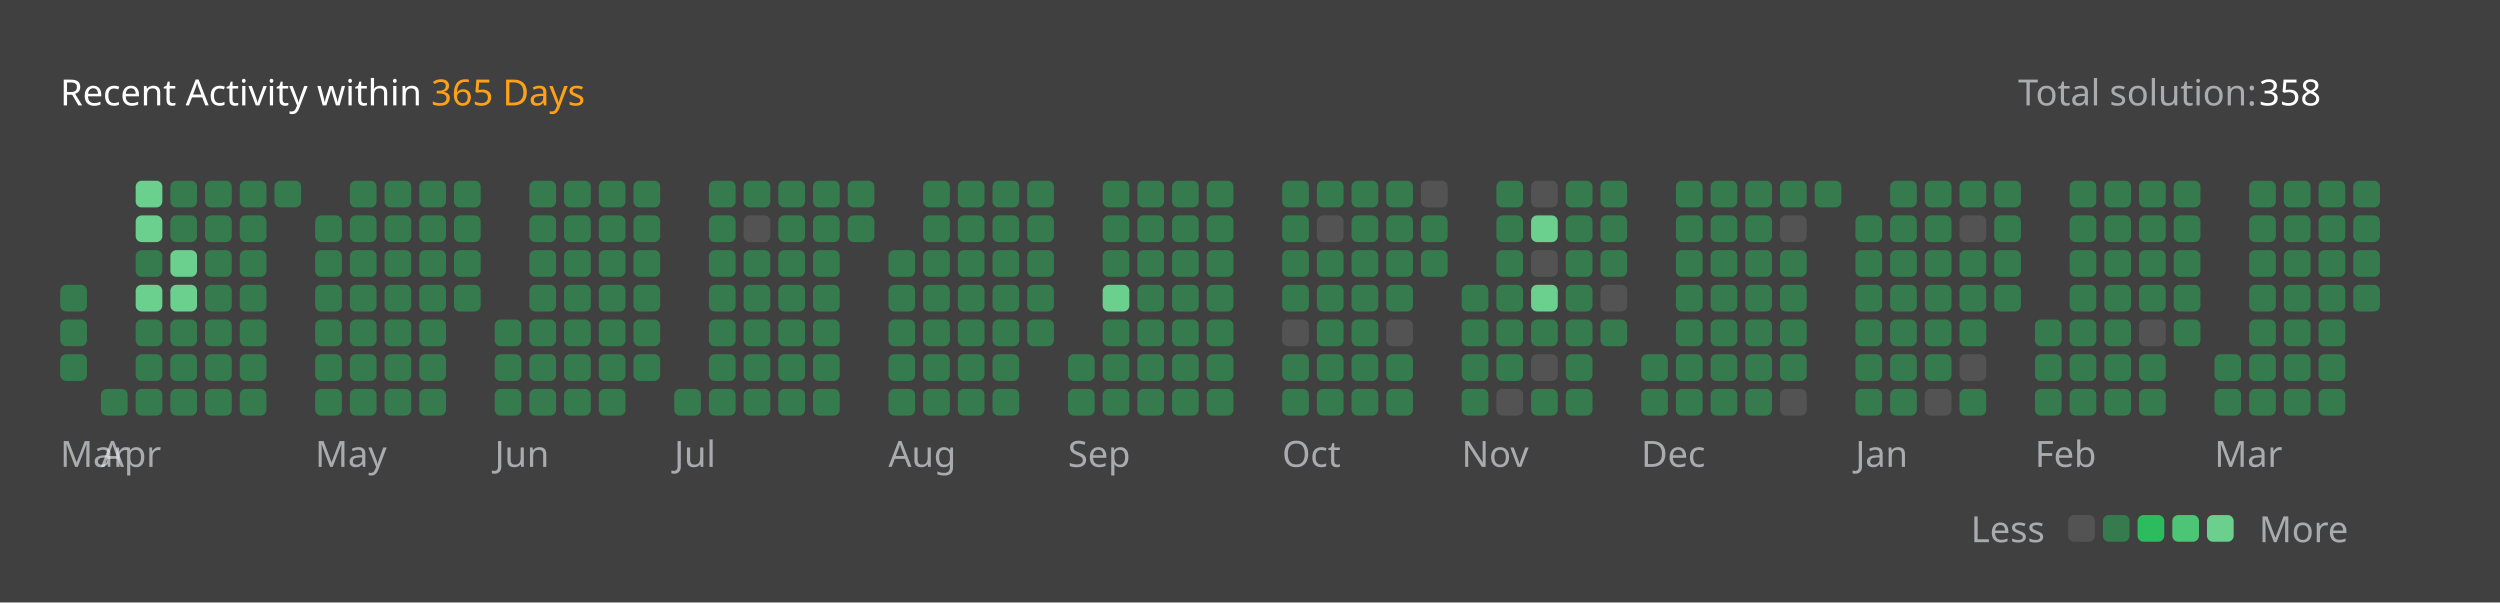
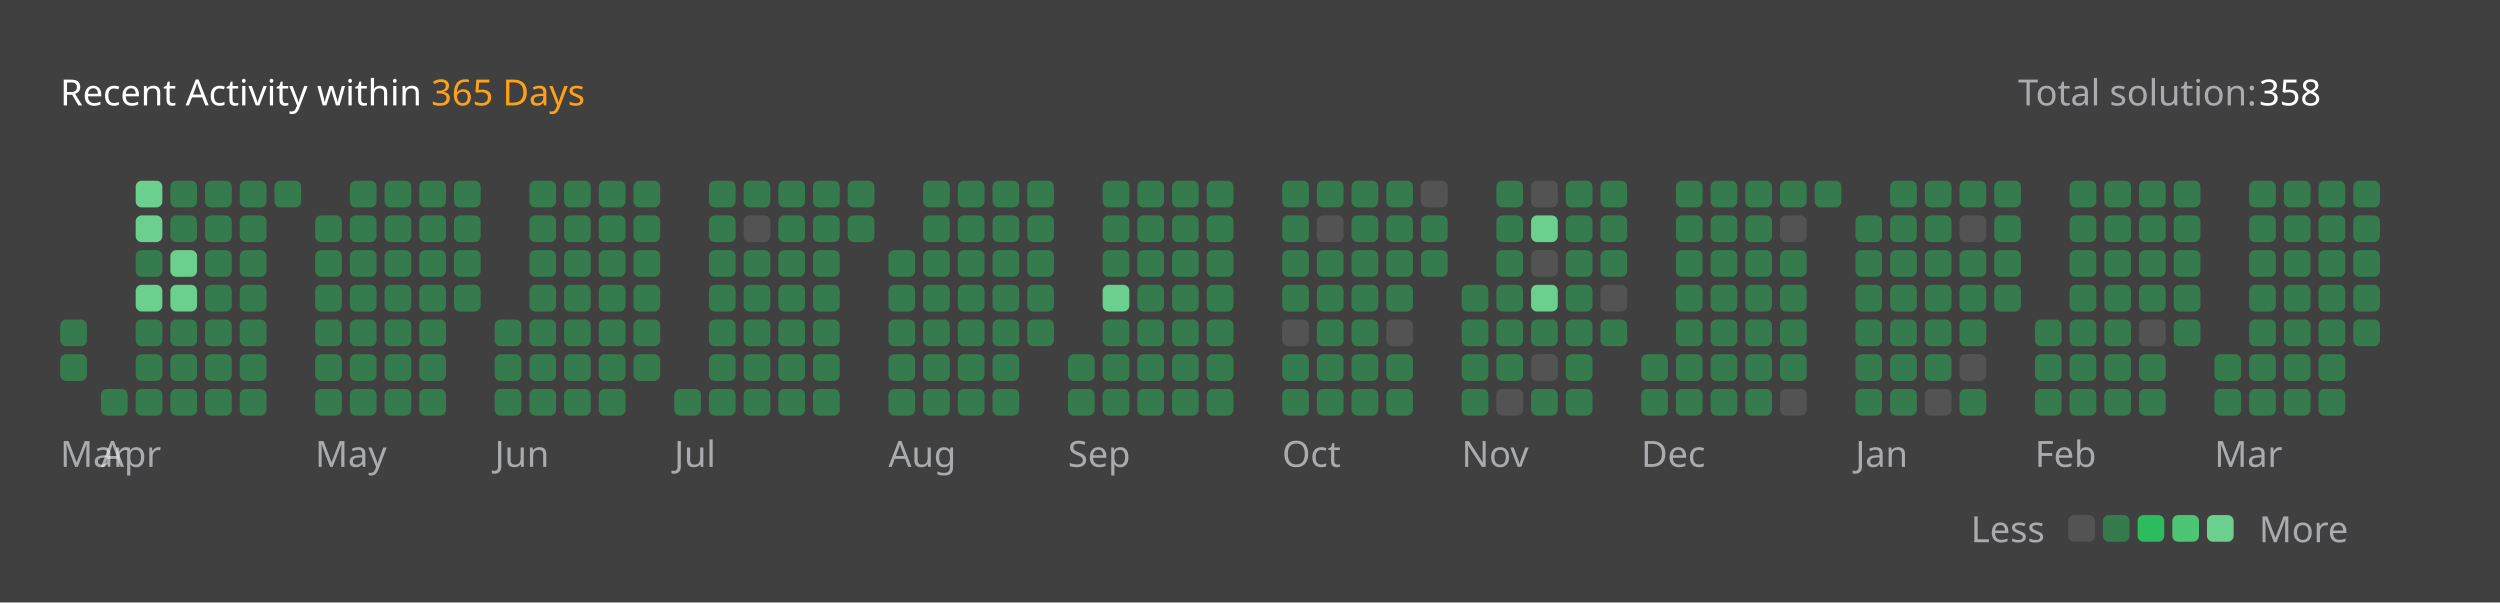
<svg xmlns="http://www.w3.org/2000/svg" version="1.1" height="200" width="830" viewBox="0 0 830 200">
  <style>*{font-family: "Segoe UI", Tahoma, Geneva, Verdana, sans-serif;}</style>
  <style>.title{font-weight: 500;font-size: 1rem;}</style>
  <style>.rotate-90{transform: rotate(-90deg);transform-origin: center;transform-box: fill-box;}</style>
  <style>.state{font-size: .75rem;}</style>
  <style>.light{color: #ffffff;fill: #ffffff;}</style>
  <style>.light-gray{color: #eff2f699;fill: #eff2f699;}</style>
  <style>.dark-gray{color: #ebebf54d;fill: #ebebf54d;}</style>
  <style>.gray{color: #747474;fill: #747474;}</style>
  <style>.orange{color: #ffa116;fill: #ffa116;}</style>
  <style>.background{color: #404040;fill: #404040;}</style>
  <style>.level-1-block{fill: #ffffff1a;}</style>
  <style>.level-2-block{fill: #2cb55d80;}</style>
  <style>.level-3-block{fill: #2cbb5dff;}</style>
  <style>.level-4-block{fill: #4cc575ff;}</style>
  <style>.level-5-block{fill: #6bcf8eff;}</style>
  <rect fill="#404040" x="0" y="0" width="830" height="200" rx="0.5rem" />
  <g text-anchor="start" text-decoration="1" class="title">
    <text x="20" y="35">
      <tspan class="light">Recent Activity within</tspan>
      <tspan class="orange">365 Days</tspan>
    </text>
  </g>
  <g class="state">
    <text x="670" y="35" class="light-gray"> Total solution: </text>
    <text x="750" y="35" class="light"> 358 </text>
    <text x="678.88" y="180" class="light-gray" text-anchor="end">Less</text>
    <rect x="686.64" y="171" width="8.86" height="8.86" rx="2" ry="2" class="level-1-block" />
    <rect x="698.16" y="171" width="8.86" height="8.86" rx="2" ry="2" class="level-2-block" />
    <rect x="709.68" y="171" width="8.86" height="8.86" rx="2" ry="2" class="level-3-block" />
    <rect x="721.2" y="171" width="8.86" height="8.86" rx="2" ry="2" class="level-4-block" />
    <rect x="732.72" y="171" width="8.86" height="8.86" rx="2" ry="2" class="level-5-block" />
    <text x="750" y="180" class="light-gray">More</text>
  </g>
  <g x="20" y="60">
    <g x="20" y="60">
      <g x="20.0" y="60">
-         <rect x="20.0" y="94.56" width="8.86" height="8.86" rx="2" ry="2" class="level-2-block" />
        <rect x="20.0" y="106.08" width="8.86" height="8.86" rx="2" ry="2" class="level-2-block" />
        <rect x="20.0" y="117.6" width="8.86" height="8.86" rx="2" ry="2" class="level-2-block" />
      </g>
      <text x="20.0" y="155" class="light-gray state">Mar</text>
    </g>
  </g>
  <g x="33.52" y="60">
    <g x="33.52" y="60">
      <g x="33.52" y="60">
        <rect x="33.52" y="129.12" width="8.86" height="8.86" rx="2" ry="2" class="level-2-block" />
      </g>
      <g x="45.04" y="60">
        <rect x="45.04" y="60.0" width="8.86" height="8.86" rx="2" ry="2" class="level-5-block" />
        <rect x="45.04" y="71.52" width="8.86" height="8.86" rx="2" ry="2" class="level-5-block" />
        <rect x="45.04" y="83.04" width="8.86" height="8.86" rx="2" ry="2" class="level-2-block" />
        <rect x="45.04" y="94.56" width="8.86" height="8.86" rx="2" ry="2" class="level-5-block" />
        <rect x="45.04" y="106.08" width="8.86" height="8.86" rx="2" ry="2" class="level-2-block" />
        <rect x="45.04" y="117.6" width="8.86" height="8.86" rx="2" ry="2" class="level-2-block" />
        <rect x="45.04" y="129.12" width="8.86" height="8.86" rx="2" ry="2" class="level-2-block" />
      </g>
      <g x="56.56" y="60">
        <rect x="56.56" y="60.0" width="8.86" height="8.86" rx="2" ry="2" class="level-2-block" />
        <rect x="56.56" y="71.52" width="8.86" height="8.86" rx="2" ry="2" class="level-2-block" />
        <rect x="56.56" y="83.04" width="8.86" height="8.86" rx="2" ry="2" class="level-5-block" />
        <rect x="56.56" y="94.56" width="8.86" height="8.86" rx="2" ry="2" class="level-5-block" />
        <rect x="56.56" y="106.08" width="8.86" height="8.86" rx="2" ry="2" class="level-2-block" />
        <rect x="56.56" y="117.6" width="8.86" height="8.86" rx="2" ry="2" class="level-2-block" />
        <rect x="56.56" y="129.12" width="8.86" height="8.86" rx="2" ry="2" class="level-2-block" />
      </g>
      <g x="68.08" y="60">
        <rect x="68.08" y="60.0" width="8.86" height="8.86" rx="2" ry="2" class="level-2-block" />
        <rect x="68.08" y="71.52" width="8.86" height="8.86" rx="2" ry="2" class="level-2-block" />
        <rect x="68.08" y="83.04" width="8.86" height="8.86" rx="2" ry="2" class="level-2-block" />
        <rect x="68.08" y="94.56" width="8.86" height="8.86" rx="2" ry="2" class="level-2-block" />
        <rect x="68.08" y="106.08" width="8.86" height="8.86" rx="2" ry="2" class="level-2-block" />
        <rect x="68.08" y="117.6" width="8.86" height="8.86" rx="2" ry="2" class="level-2-block" />
        <rect x="68.08" y="129.12" width="8.86" height="8.86" rx="2" ry="2" class="level-2-block" />
      </g>
      <g x="79.6" y="60">
        <rect x="79.6" y="60.0" width="8.86" height="8.86" rx="2" ry="2" class="level-2-block" />
        <rect x="79.6" y="71.52" width="8.86" height="8.86" rx="2" ry="2" class="level-2-block" />
        <rect x="79.6" y="83.04" width="8.86" height="8.86" rx="2" ry="2" class="level-2-block" />
        <rect x="79.6" y="94.56" width="8.86" height="8.86" rx="2" ry="2" class="level-2-block" />
        <rect x="79.6" y="106.08" width="8.86" height="8.86" rx="2" ry="2" class="level-2-block" />
        <rect x="79.6" y="117.6" width="8.86" height="8.86" rx="2" ry="2" class="level-2-block" />
        <rect x="79.6" y="129.12" width="8.86" height="8.86" rx="2" ry="2" class="level-2-block" />
      </g>
      <g x="91.12" y="60">
        <rect x="91.12" y="60.0" width="8.86" height="8.86" rx="2" ry="2" class="level-2-block" />
      </g>
      <text x="33.52" y="155" class="light-gray state">Apr</text>
    </g>
  </g>
  <g x="104.64" y="60">
    <g x="104.64" y="60">
      <g x="104.64" y="60">
        <rect x="104.64" y="71.52" width="8.86" height="8.86" rx="2" ry="2" class="level-2-block" />
        <rect x="104.64" y="83.04" width="8.86" height="8.86" rx="2" ry="2" class="level-2-block" />
        <rect x="104.64" y="94.56" width="8.86" height="8.86" rx="2" ry="2" class="level-2-block" />
        <rect x="104.64" y="106.08" width="8.86" height="8.86" rx="2" ry="2" class="level-2-block" />
        <rect x="104.64" y="117.6" width="8.86" height="8.86" rx="2" ry="2" class="level-2-block" />
        <rect x="104.64" y="129.12" width="8.86" height="8.86" rx="2" ry="2" class="level-2-block" />
      </g>
      <g x="116.16" y="60">
        <rect x="116.16" y="60.0" width="8.86" height="8.86" rx="2" ry="2" class="level-2-block" />
        <rect x="116.16" y="71.52" width="8.86" height="8.86" rx="2" ry="2" class="level-2-block" />
        <rect x="116.16" y="83.04" width="8.86" height="8.86" rx="2" ry="2" class="level-2-block" />
        <rect x="116.16" y="94.56" width="8.86" height="8.86" rx="2" ry="2" class="level-2-block" />
        <rect x="116.16" y="106.08" width="8.86" height="8.86" rx="2" ry="2" class="level-2-block" />
        <rect x="116.16" y="117.6" width="8.86" height="8.86" rx="2" ry="2" class="level-2-block" />
        <rect x="116.16" y="129.12" width="8.86" height="8.86" rx="2" ry="2" class="level-2-block" />
      </g>
      <g x="127.68" y="60">
        <rect x="127.68" y="60.0" width="8.86" height="8.86" rx="2" ry="2" class="level-2-block" />
        <rect x="127.68" y="71.52" width="8.86" height="8.86" rx="2" ry="2" class="level-2-block" />
        <rect x="127.68" y="83.04" width="8.86" height="8.86" rx="2" ry="2" class="level-2-block" />
        <rect x="127.68" y="94.56" width="8.86" height="8.86" rx="2" ry="2" class="level-2-block" />
        <rect x="127.68" y="106.08" width="8.86" height="8.86" rx="2" ry="2" class="level-2-block" />
        <rect x="127.68" y="117.6" width="8.86" height="8.86" rx="2" ry="2" class="level-2-block" />
        <rect x="127.68" y="129.12" width="8.86" height="8.86" rx="2" ry="2" class="level-2-block" />
      </g>
      <g x="139.2" y="60">
        <rect x="139.2" y="60.0" width="8.86" height="8.86" rx="2" ry="2" class="level-2-block" />
        <rect x="139.2" y="71.52" width="8.86" height="8.86" rx="2" ry="2" class="level-2-block" />
        <rect x="139.2" y="83.04" width="8.86" height="8.86" rx="2" ry="2" class="level-2-block" />
        <rect x="139.2" y="94.56" width="8.86" height="8.86" rx="2" ry="2" class="level-2-block" />
        <rect x="139.2" y="106.08" width="8.86" height="8.86" rx="2" ry="2" class="level-2-block" />
        <rect x="139.2" y="117.6" width="8.86" height="8.86" rx="2" ry="2" class="level-2-block" />
        <rect x="139.2" y="129.12" width="8.86" height="8.86" rx="2" ry="2" class="level-2-block" />
      </g>
      <g x="150.72" y="60">
        <rect x="150.72" y="60.0" width="8.86" height="8.86" rx="2" ry="2" class="level-2-block" />
        <rect x="150.72" y="71.52" width="8.86" height="8.86" rx="2" ry="2" class="level-2-block" />
        <rect x="150.72" y="83.04" width="8.86" height="8.86" rx="2" ry="2" class="level-2-block" />
        <rect x="150.72" y="94.56" width="8.86" height="8.86" rx="2" ry="2" class="level-2-block" />
      </g>
      <text x="104.64" y="155" class="light-gray state">May</text>
    </g>
  </g>
  <g x="164.24" y="60">
    <g x="164.24" y="60">
      <g x="164.24" y="60">
        <rect x="164.24" y="106.08" width="8.86" height="8.86" rx="2" ry="2" class="level-2-block" />
        <rect x="164.24" y="117.6" width="8.86" height="8.86" rx="2" ry="2" class="level-2-block" />
        <rect x="164.24" y="129.12" width="8.86" height="8.86" rx="2" ry="2" class="level-2-block" />
      </g>
      <g x="175.76" y="60">
        <rect x="175.76" y="60.0" width="8.86" height="8.86" rx="2" ry="2" class="level-2-block" />
        <rect x="175.76" y="71.52" width="8.86" height="8.86" rx="2" ry="2" class="level-2-block" />
        <rect x="175.76" y="83.04" width="8.86" height="8.86" rx="2" ry="2" class="level-2-block" />
        <rect x="175.76" y="94.56" width="8.86" height="8.86" rx="2" ry="2" class="level-2-block" />
        <rect x="175.76" y="106.08" width="8.86" height="8.86" rx="2" ry="2" class="level-2-block" />
        <rect x="175.76" y="117.6" width="8.86" height="8.86" rx="2" ry="2" class="level-2-block" />
        <rect x="175.76" y="129.12" width="8.86" height="8.86" rx="2" ry="2" class="level-2-block" />
      </g>
      <g x="187.28" y="60">
        <rect x="187.28" y="60.0" width="8.86" height="8.86" rx="2" ry="2" class="level-2-block" />
        <rect x="187.28" y="71.52" width="8.86" height="8.86" rx="2" ry="2" class="level-2-block" />
        <rect x="187.28" y="83.04" width="8.86" height="8.86" rx="2" ry="2" class="level-2-block" />
        <rect x="187.28" y="94.56" width="8.86" height="8.86" rx="2" ry="2" class="level-2-block" />
        <rect x="187.28" y="106.08" width="8.86" height="8.86" rx="2" ry="2" class="level-2-block" />
        <rect x="187.28" y="117.6" width="8.86" height="8.86" rx="2" ry="2" class="level-2-block" />
        <rect x="187.28" y="129.12" width="8.86" height="8.86" rx="2" ry="2" class="level-2-block" />
      </g>
      <g x="198.8" y="60">
        <rect x="198.8" y="60.0" width="8.86" height="8.86" rx="2" ry="2" class="level-2-block" />
        <rect x="198.8" y="71.52" width="8.86" height="8.86" rx="2" ry="2" class="level-2-block" />
        <rect x="198.8" y="83.04" width="8.86" height="8.86" rx="2" ry="2" class="level-2-block" />
        <rect x="198.8" y="94.56" width="8.86" height="8.86" rx="2" ry="2" class="level-2-block" />
        <rect x="198.8" y="106.08" width="8.86" height="8.86" rx="2" ry="2" class="level-2-block" />
        <rect x="198.8" y="117.6" width="8.86" height="8.86" rx="2" ry="2" class="level-2-block" />
        <rect x="198.8" y="129.12" width="8.86" height="8.86" rx="2" ry="2" class="level-2-block" />
      </g>
      <g x="210.32" y="60">
        <rect x="210.32" y="60.0" width="8.86" height="8.86" rx="2" ry="2" class="level-2-block" />
        <rect x="210.32" y="71.52" width="8.86" height="8.86" rx="2" ry="2" class="level-2-block" />
        <rect x="210.32" y="83.04" width="8.86" height="8.86" rx="2" ry="2" class="level-2-block" />
        <rect x="210.32" y="94.56" width="8.86" height="8.86" rx="2" ry="2" class="level-2-block" />
        <rect x="210.32" y="106.08" width="8.86" height="8.86" rx="2" ry="2" class="level-2-block" />
        <rect x="210.32" y="117.6" width="8.86" height="8.86" rx="2" ry="2" class="level-2-block" />
      </g>
      <text x="164.24" y="155" class="light-gray state">Jun</text>
    </g>
  </g>
  <g x="223.84" y="60">
    <g x="223.84" y="60">
      <g x="223.84" y="60">
        <rect x="223.84" y="129.12" width="8.86" height="8.86" rx="2" ry="2" class="level-2-block" />
      </g>
      <g x="235.36" y="60">
        <rect x="235.36" y="60.0" width="8.86" height="8.86" rx="2" ry="2" class="level-2-block" />
        <rect x="235.36" y="71.52" width="8.86" height="8.86" rx="2" ry="2" class="level-2-block" />
        <rect x="235.36" y="83.04" width="8.86" height="8.86" rx="2" ry="2" class="level-2-block" />
        <rect x="235.36" y="94.56" width="8.86" height="8.86" rx="2" ry="2" class="level-2-block" />
        <rect x="235.36" y="106.08" width="8.86" height="8.86" rx="2" ry="2" class="level-2-block" />
        <rect x="235.36" y="117.6" width="8.86" height="8.86" rx="2" ry="2" class="level-2-block" />
        <rect x="235.36" y="129.12" width="8.86" height="8.86" rx="2" ry="2" class="level-2-block" />
      </g>
      <g x="246.88" y="60">
        <rect x="246.88" y="60.0" width="8.86" height="8.86" rx="2" ry="2" class="level-2-block" />
        <rect x="246.88" y="71.52" width="8.86" height="8.86" rx="2" ry="2" class="level-1-block" />
        <rect x="246.88" y="83.04" width="8.86" height="8.86" rx="2" ry="2" class="level-2-block" />
        <rect x="246.88" y="94.56" width="8.86" height="8.86" rx="2" ry="2" class="level-2-block" />
        <rect x="246.88" y="106.08" width="8.86" height="8.86" rx="2" ry="2" class="level-2-block" />
        <rect x="246.88" y="117.6" width="8.86" height="8.86" rx="2" ry="2" class="level-2-block" />
        <rect x="246.88" y="129.12" width="8.86" height="8.86" rx="2" ry="2" class="level-2-block" />
      </g>
      <g x="258.4" y="60">
        <rect x="258.4" y="60.0" width="8.86" height="8.86" rx="2" ry="2" class="level-2-block" />
        <rect x="258.4" y="71.52" width="8.86" height="8.86" rx="2" ry="2" class="level-2-block" />
        <rect x="258.4" y="83.04" width="8.86" height="8.86" rx="2" ry="2" class="level-2-block" />
        <rect x="258.4" y="94.56" width="8.86" height="8.86" rx="2" ry="2" class="level-2-block" />
        <rect x="258.4" y="106.08" width="8.86" height="8.86" rx="2" ry="2" class="level-2-block" />
        <rect x="258.4" y="117.6" width="8.86" height="8.86" rx="2" ry="2" class="level-2-block" />
        <rect x="258.4" y="129.12" width="8.86" height="8.86" rx="2" ry="2" class="level-2-block" />
      </g>
      <g x="269.92" y="60">
        <rect x="269.92" y="60.0" width="8.86" height="8.86" rx="2" ry="2" class="level-2-block" />
        <rect x="269.92" y="71.52" width="8.86" height="8.86" rx="2" ry="2" class="level-2-block" />
        <rect x="269.92" y="83.04" width="8.86" height="8.86" rx="2" ry="2" class="level-2-block" />
        <rect x="269.92" y="94.56" width="8.86" height="8.86" rx="2" ry="2" class="level-2-block" />
        <rect x="269.92" y="106.08" width="8.86" height="8.86" rx="2" ry="2" class="level-2-block" />
        <rect x="269.92" y="117.6" width="8.86" height="8.86" rx="2" ry="2" class="level-2-block" />
        <rect x="269.92" y="129.12" width="8.86" height="8.86" rx="2" ry="2" class="level-2-block" />
      </g>
      <g x="281.44" y="60">
        <rect x="281.44" y="60.0" width="8.86" height="8.86" rx="2" ry="2" class="level-2-block" />
        <rect x="281.44" y="71.52" width="8.86" height="8.86" rx="2" ry="2" class="level-2-block" />
      </g>
      <text x="223.84" y="155" class="light-gray state">Jul</text>
    </g>
  </g>
  <g x="294.96" y="60">
    <g x="294.96" y="60">
      <g x="294.96" y="60">
        <rect x="294.96" y="83.04" width="8.86" height="8.86" rx="2" ry="2" class="level-2-block" />
        <rect x="294.96" y="94.56" width="8.86" height="8.86" rx="2" ry="2" class="level-2-block" />
        <rect x="294.96" y="106.08" width="8.86" height="8.86" rx="2" ry="2" class="level-2-block" />
        <rect x="294.96" y="117.6" width="8.86" height="8.86" rx="2" ry="2" class="level-2-block" />
        <rect x="294.96" y="129.12" width="8.86" height="8.86" rx="2" ry="2" class="level-2-block" />
      </g>
      <g x="306.48" y="60">
        <rect x="306.48" y="60.0" width="8.86" height="8.86" rx="2" ry="2" class="level-2-block" />
        <rect x="306.48" y="71.52" width="8.86" height="8.86" rx="2" ry="2" class="level-2-block" />
        <rect x="306.48" y="83.04" width="8.86" height="8.86" rx="2" ry="2" class="level-2-block" />
        <rect x="306.48" y="94.56" width="8.86" height="8.86" rx="2" ry="2" class="level-2-block" />
        <rect x="306.48" y="106.08" width="8.86" height="8.86" rx="2" ry="2" class="level-2-block" />
        <rect x="306.48" y="117.6" width="8.86" height="8.86" rx="2" ry="2" class="level-2-block" />
        <rect x="306.48" y="129.12" width="8.86" height="8.86" rx="2" ry="2" class="level-2-block" />
      </g>
      <g x="318" y="60">
        <rect x="318" y="60.0" width="8.86" height="8.86" rx="2" ry="2" class="level-2-block" />
        <rect x="318" y="71.52" width="8.86" height="8.86" rx="2" ry="2" class="level-2-block" />
        <rect x="318" y="83.04" width="8.86" height="8.86" rx="2" ry="2" class="level-2-block" />
        <rect x="318" y="94.56" width="8.86" height="8.86" rx="2" ry="2" class="level-2-block" />
        <rect x="318" y="106.08" width="8.86" height="8.86" rx="2" ry="2" class="level-2-block" />
        <rect x="318" y="117.6" width="8.86" height="8.86" rx="2" ry="2" class="level-2-block" />
        <rect x="318" y="129.12" width="8.86" height="8.86" rx="2" ry="2" class="level-2-block" />
      </g>
      <g x="329.52" y="60">
        <rect x="329.52" y="60.0" width="8.86" height="8.86" rx="2" ry="2" class="level-2-block" />
        <rect x="329.52" y="71.52" width="8.86" height="8.86" rx="2" ry="2" class="level-2-block" />
        <rect x="329.52" y="83.04" width="8.86" height="8.86" rx="2" ry="2" class="level-2-block" />
        <rect x="329.52" y="94.56" width="8.86" height="8.86" rx="2" ry="2" class="level-2-block" />
        <rect x="329.52" y="106.08" width="8.86" height="8.86" rx="2" ry="2" class="level-2-block" />
        <rect x="329.52" y="117.6" width="8.86" height="8.86" rx="2" ry="2" class="level-2-block" />
        <rect x="329.52" y="129.12" width="8.86" height="8.86" rx="2" ry="2" class="level-2-block" />
      </g>
      <g x="341.04" y="60">
        <rect x="341.04" y="60.0" width="8.86" height="8.86" rx="2" ry="2" class="level-2-block" />
        <rect x="341.04" y="71.52" width="8.86" height="8.86" rx="2" ry="2" class="level-2-block" />
        <rect x="341.04" y="83.04" width="8.86" height="8.86" rx="2" ry="2" class="level-2-block" />
        <rect x="341.04" y="94.56" width="8.86" height="8.86" rx="2" ry="2" class="level-2-block" />
        <rect x="341.04" y="106.08" width="8.86" height="8.86" rx="2" ry="2" class="level-2-block" />
      </g>
      <text x="294.96" y="155" class="light-gray state">Aug</text>
    </g>
  </g>
  <g x="354.56" y="60">
    <g x="354.56" y="60">
      <g x="354.56" y="60">
        <rect x="354.56" y="117.6" width="8.86" height="8.86" rx="2" ry="2" class="level-2-block" />
        <rect x="354.56" y="129.12" width="8.86" height="8.86" rx="2" ry="2" class="level-2-block" />
      </g>
      <g x="366.08" y="60">
        <rect x="366.08" y="60.0" width="8.86" height="8.86" rx="2" ry="2" class="level-2-block" />
        <rect x="366.08" y="71.52" width="8.86" height="8.86" rx="2" ry="2" class="level-2-block" />
        <rect x="366.08" y="83.04" width="8.86" height="8.86" rx="2" ry="2" class="level-2-block" />
        <rect x="366.08" y="94.56" width="8.86" height="8.86" rx="2" ry="2" class="level-5-block" />
        <rect x="366.08" y="106.08" width="8.86" height="8.86" rx="2" ry="2" class="level-2-block" />
        <rect x="366.08" y="117.6" width="8.86" height="8.86" rx="2" ry="2" class="level-2-block" />
        <rect x="366.08" y="129.12" width="8.86" height="8.86" rx="2" ry="2" class="level-2-block" />
      </g>
      <g x="377.6" y="60">
        <rect x="377.6" y="60.0" width="8.86" height="8.86" rx="2" ry="2" class="level-2-block" />
        <rect x="377.6" y="71.52" width="8.86" height="8.86" rx="2" ry="2" class="level-2-block" />
        <rect x="377.6" y="83.04" width="8.86" height="8.86" rx="2" ry="2" class="level-2-block" />
        <rect x="377.6" y="94.56" width="8.86" height="8.86" rx="2" ry="2" class="level-2-block" />
        <rect x="377.6" y="106.08" width="8.86" height="8.86" rx="2" ry="2" class="level-2-block" />
        <rect x="377.6" y="117.6" width="8.86" height="8.86" rx="2" ry="2" class="level-2-block" />
        <rect x="377.6" y="129.12" width="8.86" height="8.86" rx="2" ry="2" class="level-2-block" />
      </g>
      <g x="389.12" y="60">
        <rect x="389.12" y="60.0" width="8.86" height="8.86" rx="2" ry="2" class="level-2-block" />
        <rect x="389.12" y="71.52" width="8.86" height="8.86" rx="2" ry="2" class="level-2-block" />
        <rect x="389.12" y="83.04" width="8.86" height="8.86" rx="2" ry="2" class="level-2-block" />
        <rect x="389.12" y="94.56" width="8.86" height="8.86" rx="2" ry="2" class="level-2-block" />
        <rect x="389.12" y="106.08" width="8.86" height="8.86" rx="2" ry="2" class="level-2-block" />
        <rect x="389.12" y="117.6" width="8.86" height="8.86" rx="2" ry="2" class="level-2-block" />
        <rect x="389.12" y="129.12" width="8.86" height="8.86" rx="2" ry="2" class="level-2-block" />
      </g>
      <g x="400.64" y="60">
        <rect x="400.64" y="60.0" width="8.86" height="8.86" rx="2" ry="2" class="level-2-block" />
        <rect x="400.64" y="71.52" width="8.86" height="8.86" rx="2" ry="2" class="level-2-block" />
        <rect x="400.64" y="83.04" width="8.86" height="8.86" rx="2" ry="2" class="level-2-block" />
        <rect x="400.64" y="94.56" width="8.86" height="8.86" rx="2" ry="2" class="level-2-block" />
        <rect x="400.64" y="106.08" width="8.86" height="8.86" rx="2" ry="2" class="level-2-block" />
        <rect x="400.64" y="117.6" width="8.86" height="8.86" rx="2" ry="2" class="level-2-block" />
        <rect x="400.64" y="129.12" width="8.86" height="8.86" rx="2" ry="2" class="level-2-block" />
      </g>
      <text x="354.56" y="155" class="light-gray state">Sep</text>
    </g>
  </g>
  <g x="425.68" y="60">
    <g x="425.68" y="60">
      <g x="425.68" y="60">
        <rect x="425.68" y="60.0" width="8.86" height="8.86" rx="2" ry="2" class="level-2-block" />
        <rect x="425.68" y="71.52" width="8.86" height="8.86" rx="2" ry="2" class="level-2-block" />
        <rect x="425.68" y="83.04" width="8.86" height="8.86" rx="2" ry="2" class="level-2-block" />
        <rect x="425.68" y="94.56" width="8.86" height="8.86" rx="2" ry="2" class="level-2-block" />
        <rect x="425.68" y="106.08" width="8.86" height="8.86" rx="2" ry="2" class="level-1-block" />
        <rect x="425.68" y="117.6" width="8.86" height="8.86" rx="2" ry="2" class="level-2-block" />
        <rect x="425.68" y="129.12" width="8.86" height="8.86" rx="2" ry="2" class="level-2-block" />
      </g>
      <g x="437.2" y="60">
        <rect x="437.2" y="60.0" width="8.86" height="8.86" rx="2" ry="2" class="level-2-block" />
        <rect x="437.2" y="71.52" width="8.86" height="8.86" rx="2" ry="2" class="level-1-block" />
        <rect x="437.2" y="83.04" width="8.86" height="8.86" rx="2" ry="2" class="level-2-block" />
        <rect x="437.2" y="94.56" width="8.86" height="8.86" rx="2" ry="2" class="level-2-block" />
        <rect x="437.2" y="106.08" width="8.86" height="8.86" rx="2" ry="2" class="level-2-block" />
        <rect x="437.2" y="117.6" width="8.86" height="8.86" rx="2" ry="2" class="level-2-block" />
        <rect x="437.2" y="129.12" width="8.86" height="8.86" rx="2" ry="2" class="level-2-block" />
      </g>
      <g x="448.72" y="60">
        <rect x="448.72" y="60.0" width="8.86" height="8.86" rx="2" ry="2" class="level-2-block" />
        <rect x="448.72" y="71.52" width="8.86" height="8.86" rx="2" ry="2" class="level-2-block" />
        <rect x="448.72" y="83.04" width="8.86" height="8.86" rx="2" ry="2" class="level-2-block" />
        <rect x="448.72" y="94.56" width="8.86" height="8.86" rx="2" ry="2" class="level-2-block" />
        <rect x="448.72" y="106.08" width="8.86" height="8.86" rx="2" ry="2" class="level-2-block" />
        <rect x="448.72" y="117.6" width="8.86" height="8.86" rx="2" ry="2" class="level-2-block" />
        <rect x="448.72" y="129.12" width="8.86" height="8.86" rx="2" ry="2" class="level-2-block" />
      </g>
      <g x="460.24" y="60">
        <rect x="460.24" y="60.0" width="8.86" height="8.86" rx="2" ry="2" class="level-2-block" />
        <rect x="460.24" y="71.52" width="8.86" height="8.86" rx="2" ry="2" class="level-2-block" />
        <rect x="460.24" y="83.04" width="8.86" height="8.86" rx="2" ry="2" class="level-2-block" />
        <rect x="460.24" y="94.56" width="8.86" height="8.86" rx="2" ry="2" class="level-2-block" />
        <rect x="460.24" y="106.08" width="8.86" height="8.86" rx="2" ry="2" class="level-1-block" />
        <rect x="460.24" y="117.6" width="8.86" height="8.86" rx="2" ry="2" class="level-2-block" />
        <rect x="460.24" y="129.12" width="8.86" height="8.86" rx="2" ry="2" class="level-2-block" />
      </g>
      <g x="471.76" y="60">
        <rect x="471.76" y="60.0" width="8.86" height="8.86" rx="2" ry="2" class="level-1-block" />
        <rect x="471.76" y="71.52" width="8.86" height="8.86" rx="2" ry="2" class="level-2-block" />
        <rect x="471.76" y="83.04" width="8.86" height="8.86" rx="2" ry="2" class="level-2-block" />
      </g>
      <text x="425.68" y="155" class="light-gray state">Oct</text>
    </g>
  </g>
  <g x="485.28" y="60">
    <g x="485.28" y="60">
      <g x="485.28" y="60">
        <rect x="485.28" y="94.56" width="8.86" height="8.86" rx="2" ry="2" class="level-2-block" />
        <rect x="485.28" y="106.08" width="8.86" height="8.86" rx="2" ry="2" class="level-2-block" />
        <rect x="485.28" y="117.6" width="8.86" height="8.86" rx="2" ry="2" class="level-2-block" />
        <rect x="485.28" y="129.12" width="8.86" height="8.86" rx="2" ry="2" class="level-2-block" />
      </g>
      <g x="496.8" y="60">
        <rect x="496.8" y="60.0" width="8.86" height="8.86" rx="2" ry="2" class="level-2-block" />
        <rect x="496.8" y="71.52" width="8.86" height="8.86" rx="2" ry="2" class="level-2-block" />
        <rect x="496.8" y="83.04" width="8.86" height="8.86" rx="2" ry="2" class="level-2-block" />
        <rect x="496.8" y="94.56" width="8.86" height="8.86" rx="2" ry="2" class="level-2-block" />
        <rect x="496.8" y="106.08" width="8.86" height="8.86" rx="2" ry="2" class="level-2-block" />
        <rect x="496.8" y="117.6" width="8.86" height="8.86" rx="2" ry="2" class="level-2-block" />
        <rect x="496.8" y="129.12" width="8.86" height="8.86" rx="2" ry="2" class="level-1-block" />
      </g>
      <g x="508.32" y="60">
        <rect x="508.32" y="60.0" width="8.86" height="8.86" rx="2" ry="2" class="level-1-block" />
        <rect x="508.32" y="71.52" width="8.86" height="8.86" rx="2" ry="2" class="level-5-block" />
        <rect x="508.32" y="83.04" width="8.86" height="8.86" rx="2" ry="2" class="level-1-block" />
        <rect x="508.32" y="94.56" width="8.86" height="8.86" rx="2" ry="2" class="level-5-block" />
        <rect x="508.32" y="106.08" width="8.86" height="8.86" rx="2" ry="2" class="level-2-block" />
        <rect x="508.32" y="117.6" width="8.86" height="8.86" rx="2" ry="2" class="level-1-block" />
        <rect x="508.32" y="129.12" width="8.86" height="8.86" rx="2" ry="2" class="level-2-block" />
      </g>
      <g x="519.84" y="60">
        <rect x="519.84" y="60.0" width="8.86" height="8.86" rx="2" ry="2" class="level-2-block" />
        <rect x="519.84" y="71.52" width="8.86" height="8.86" rx="2" ry="2" class="level-2-block" />
        <rect x="519.84" y="83.04" width="8.86" height="8.86" rx="2" ry="2" class="level-2-block" />
        <rect x="519.84" y="94.56" width="8.86" height="8.86" rx="2" ry="2" class="level-2-block" />
        <rect x="519.84" y="106.08" width="8.86" height="8.86" rx="2" ry="2" class="level-2-block" />
        <rect x="519.84" y="117.6" width="8.86" height="8.86" rx="2" ry="2" class="level-2-block" />
        <rect x="519.84" y="129.12" width="8.86" height="8.86" rx="2" ry="2" class="level-2-block" />
      </g>
      <g x="531.36" y="60">
        <rect x="531.36" y="60.0" width="8.86" height="8.86" rx="2" ry="2" class="level-2-block" />
        <rect x="531.36" y="71.52" width="8.86" height="8.86" rx="2" ry="2" class="level-2-block" />
        <rect x="531.36" y="83.04" width="8.86" height="8.86" rx="2" ry="2" class="level-2-block" />
        <rect x="531.36" y="94.56" width="8.86" height="8.86" rx="2" ry="2" class="level-1-block" />
        <rect x="531.36" y="106.08" width="8.86" height="8.86" rx="2" ry="2" class="level-2-block" />
      </g>
      <text x="485.28" y="155" class="light-gray state">Nov</text>
    </g>
  </g>
  <g x="544.88" y="60">
    <g x="544.88" y="60">
      <g x="544.88" y="60">
        <rect x="544.88" y="117.6" width="8.86" height="8.86" rx="2" ry="2" class="level-2-block" />
        <rect x="544.88" y="129.12" width="8.86" height="8.86" rx="2" ry="2" class="level-2-block" />
      </g>
      <g x="556.4" y="60">
        <rect x="556.4" y="60.0" width="8.86" height="8.86" rx="2" ry="2" class="level-2-block" />
        <rect x="556.4" y="71.52" width="8.86" height="8.86" rx="2" ry="2" class="level-2-block" />
        <rect x="556.4" y="83.04" width="8.86" height="8.86" rx="2" ry="2" class="level-2-block" />
        <rect x="556.4" y="94.56" width="8.86" height="8.86" rx="2" ry="2" class="level-2-block" />
        <rect x="556.4" y="106.08" width="8.86" height="8.86" rx="2" ry="2" class="level-2-block" />
        <rect x="556.4" y="117.6" width="8.86" height="8.86" rx="2" ry="2" class="level-2-block" />
        <rect x="556.4" y="129.12" width="8.86" height="8.86" rx="2" ry="2" class="level-2-block" />
      </g>
      <g x="567.92" y="60">
        <rect x="567.92" y="60.0" width="8.86" height="8.86" rx="2" ry="2" class="level-2-block" />
        <rect x="567.92" y="71.52" width="8.86" height="8.86" rx="2" ry="2" class="level-2-block" />
        <rect x="567.92" y="83.04" width="8.86" height="8.86" rx="2" ry="2" class="level-2-block" />
        <rect x="567.92" y="94.56" width="8.86" height="8.86" rx="2" ry="2" class="level-2-block" />
        <rect x="567.92" y="106.08" width="8.86" height="8.86" rx="2" ry="2" class="level-2-block" />
        <rect x="567.92" y="117.6" width="8.86" height="8.86" rx="2" ry="2" class="level-2-block" />
        <rect x="567.92" y="129.12" width="8.86" height="8.86" rx="2" ry="2" class="level-2-block" />
      </g>
      <g x="579.44" y="60">
        <rect x="579.44" y="60.0" width="8.86" height="8.86" rx="2" ry="2" class="level-2-block" />
        <rect x="579.44" y="71.52" width="8.86" height="8.86" rx="2" ry="2" class="level-2-block" />
        <rect x="579.44" y="83.04" width="8.86" height="8.86" rx="2" ry="2" class="level-2-block" />
        <rect x="579.44" y="94.56" width="8.86" height="8.86" rx="2" ry="2" class="level-2-block" />
        <rect x="579.44" y="106.08" width="8.86" height="8.86" rx="2" ry="2" class="level-2-block" />
        <rect x="579.44" y="117.6" width="8.86" height="8.86" rx="2" ry="2" class="level-2-block" />
        <rect x="579.44" y="129.12" width="8.86" height="8.86" rx="2" ry="2" class="level-2-block" />
      </g>
      <g x="590.96" y="60">
        <rect x="590.96" y="60.0" width="8.86" height="8.86" rx="2" ry="2" class="level-2-block" />
        <rect x="590.96" y="71.52" width="8.86" height="8.86" rx="2" ry="2" class="level-1-block" />
        <rect x="590.96" y="83.04" width="8.86" height="8.86" rx="2" ry="2" class="level-2-block" />
        <rect x="590.96" y="94.56" width="8.86" height="8.86" rx="2" ry="2" class="level-2-block" />
        <rect x="590.96" y="106.08" width="8.86" height="8.86" rx="2" ry="2" class="level-2-block" />
        <rect x="590.96" y="117.6" width="8.86" height="8.86" rx="2" ry="2" class="level-2-block" />
        <rect x="590.96" y="129.12" width="8.86" height="8.86" rx="2" ry="2" class="level-1-block" />
      </g>
      <g x="602.48" y="60">
        <rect x="602.48" y="60.0" width="8.86" height="8.86" rx="2" ry="2" class="level-2-block" />
      </g>
      <text x="544.88" y="155" class="light-gray state">Dec</text>
    </g>
  </g>
  <g x="616" y="60">
    <g x="616" y="60">
      <g x="616" y="60">
        <rect x="616" y="71.52" width="8.86" height="8.86" rx="2" ry="2" class="level-2-block" />
        <rect x="616" y="83.04" width="8.86" height="8.86" rx="2" ry="2" class="level-2-block" />
        <rect x="616" y="94.56" width="8.86" height="8.86" rx="2" ry="2" class="level-2-block" />
        <rect x="616" y="106.08" width="8.86" height="8.86" rx="2" ry="2" class="level-2-block" />
        <rect x="616" y="117.6" width="8.86" height="8.86" rx="2" ry="2" class="level-2-block" />
        <rect x="616" y="129.12" width="8.86" height="8.86" rx="2" ry="2" class="level-2-block" />
      </g>
      <g x="627.52" y="60">
        <rect x="627.52" y="60.0" width="8.86" height="8.86" rx="2" ry="2" class="level-2-block" />
        <rect x="627.52" y="71.52" width="8.86" height="8.86" rx="2" ry="2" class="level-2-block" />
        <rect x="627.52" y="83.04" width="8.86" height="8.86" rx="2" ry="2" class="level-2-block" />
        <rect x="627.52" y="94.56" width="8.86" height="8.86" rx="2" ry="2" class="level-2-block" />
        <rect x="627.52" y="106.08" width="8.86" height="8.86" rx="2" ry="2" class="level-2-block" />
        <rect x="627.52" y="117.6" width="8.86" height="8.86" rx="2" ry="2" class="level-2-block" />
        <rect x="627.52" y="129.12" width="8.86" height="8.86" rx="2" ry="2" class="level-2-block" />
      </g>
      <g x="639.04" y="60">
        <rect x="639.04" y="60.0" width="8.86" height="8.86" rx="2" ry="2" class="level-2-block" />
        <rect x="639.04" y="71.52" width="8.86" height="8.86" rx="2" ry="2" class="level-2-block" />
        <rect x="639.04" y="83.04" width="8.86" height="8.86" rx="2" ry="2" class="level-2-block" />
        <rect x="639.04" y="94.56" width="8.86" height="8.86" rx="2" ry="2" class="level-2-block" />
        <rect x="639.04" y="106.08" width="8.86" height="8.86" rx="2" ry="2" class="level-2-block" />
        <rect x="639.04" y="117.6" width="8.86" height="8.86" rx="2" ry="2" class="level-2-block" />
        <rect x="639.04" y="129.12" width="8.86" height="8.86" rx="2" ry="2" class="level-1-block" />
      </g>
      <g x="650.56" y="60">
        <rect x="650.56" y="60.0" width="8.86" height="8.86" rx="2" ry="2" class="level-2-block" />
        <rect x="650.56" y="71.52" width="8.86" height="8.86" rx="2" ry="2" class="level-1-block" />
        <rect x="650.56" y="83.04" width="8.86" height="8.86" rx="2" ry="2" class="level-2-block" />
        <rect x="650.56" y="94.56" width="8.86" height="8.86" rx="2" ry="2" class="level-2-block" />
        <rect x="650.56" y="106.08" width="8.86" height="8.86" rx="2" ry="2" class="level-2-block" />
        <rect x="650.56" y="117.6" width="8.86" height="8.86" rx="2" ry="2" class="level-1-block" />
        <rect x="650.56" y="129.12" width="8.86" height="8.86" rx="2" ry="2" class="level-2-block" />
      </g>
      <g x="662.08" y="60">
        <rect x="662.08" y="60.0" width="8.86" height="8.86" rx="2" ry="2" class="level-2-block" />
        <rect x="662.08" y="71.52" width="8.86" height="8.86" rx="2" ry="2" class="level-2-block" />
        <rect x="662.08" y="83.04" width="8.86" height="8.86" rx="2" ry="2" class="level-2-block" />
        <rect x="662.08" y="94.56" width="8.86" height="8.86" rx="2" ry="2" class="level-2-block" />
      </g>
      <text x="616" y="155" class="light-gray state">Jan</text>
    </g>
  </g>
  <g x="675.6" y="60">
    <g x="675.6" y="60">
      <g x="675.6" y="60">
        <rect x="675.6" y="106.08" width="8.86" height="8.86" rx="2" ry="2" class="level-2-block" />
        <rect x="675.6" y="117.6" width="8.86" height="8.86" rx="2" ry="2" class="level-2-block" />
        <rect x="675.6" y="129.12" width="8.86" height="8.86" rx="2" ry="2" class="level-2-block" />
      </g>
      <g x="687.12" y="60">
        <rect x="687.12" y="60.0" width="8.86" height="8.86" rx="2" ry="2" class="level-2-block" />
        <rect x="687.12" y="71.52" width="8.86" height="8.86" rx="2" ry="2" class="level-2-block" />
        <rect x="687.12" y="83.04" width="8.86" height="8.86" rx="2" ry="2" class="level-2-block" />
        <rect x="687.12" y="94.56" width="8.86" height="8.86" rx="2" ry="2" class="level-2-block" />
        <rect x="687.12" y="106.08" width="8.86" height="8.86" rx="2" ry="2" class="level-2-block" />
        <rect x="687.12" y="117.6" width="8.86" height="8.86" rx="2" ry="2" class="level-2-block" />
        <rect x="687.12" y="129.12" width="8.86" height="8.86" rx="2" ry="2" class="level-2-block" />
      </g>
      <g x="698.64" y="60">
        <rect x="698.64" y="60.0" width="8.86" height="8.86" rx="2" ry="2" class="level-2-block" />
        <rect x="698.64" y="71.52" width="8.86" height="8.86" rx="2" ry="2" class="level-2-block" />
        <rect x="698.64" y="83.04" width="8.86" height="8.86" rx="2" ry="2" class="level-2-block" />
        <rect x="698.64" y="94.56" width="8.86" height="8.86" rx="2" ry="2" class="level-2-block" />
        <rect x="698.64" y="106.08" width="8.86" height="8.86" rx="2" ry="2" class="level-2-block" />
        <rect x="698.64" y="117.6" width="8.86" height="8.86" rx="2" ry="2" class="level-2-block" />
        <rect x="698.64" y="129.12" width="8.86" height="8.86" rx="2" ry="2" class="level-2-block" />
      </g>
      <g x="710.16" y="60">
        <rect x="710.16" y="60.0" width="8.86" height="8.86" rx="2" ry="2" class="level-2-block" />
        <rect x="710.16" y="71.52" width="8.86" height="8.86" rx="2" ry="2" class="level-2-block" />
        <rect x="710.16" y="83.04" width="8.86" height="8.86" rx="2" ry="2" class="level-2-block" />
        <rect x="710.16" y="94.56" width="8.86" height="8.86" rx="2" ry="2" class="level-2-block" />
        <rect x="710.16" y="106.08" width="8.86" height="8.86" rx="2" ry="2" class="level-1-block" />
        <rect x="710.16" y="117.6" width="8.86" height="8.86" rx="2" ry="2" class="level-2-block" />
        <rect x="710.16" y="129.12" width="8.86" height="8.86" rx="2" ry="2" class="level-2-block" />
      </g>
      <g x="721.68" y="60">
        <rect x="721.68" y="60.0" width="8.86" height="8.86" rx="2" ry="2" class="level-2-block" />
        <rect x="721.68" y="71.52" width="8.86" height="8.86" rx="2" ry="2" class="level-2-block" />
        <rect x="721.68" y="83.04" width="8.86" height="8.86" rx="2" ry="2" class="level-2-block" />
        <rect x="721.68" y="94.56" width="8.86" height="8.86" rx="2" ry="2" class="level-2-block" />
        <rect x="721.68" y="106.08" width="8.86" height="8.86" rx="2" ry="2" class="level-2-block" />
      </g>
      <text x="675.6" y="155" class="light-gray state">Feb</text>
    </g>
  </g>
  <g x="735.2" y="60">
    <g x="735.2" y="60">
      <g x="735.2" y="60">
        <rect x="735.2" y="117.6" width="8.86" height="8.86" rx="2" ry="2" class="level-2-block" />
        <rect x="735.2" y="129.12" width="8.86" height="8.86" rx="2" ry="2" class="level-2-block" />
      </g>
      <g x="746.72" y="60">
        <rect x="746.72" y="60.0" width="8.86" height="8.86" rx="2" ry="2" class="level-2-block" />
        <rect x="746.72" y="71.52" width="8.86" height="8.86" rx="2" ry="2" class="level-2-block" />
        <rect x="746.72" y="83.04" width="8.86" height="8.86" rx="2" ry="2" class="level-2-block" />
        <rect x="746.72" y="94.56" width="8.86" height="8.86" rx="2" ry="2" class="level-2-block" />
        <rect x="746.72" y="106.08" width="8.86" height="8.86" rx="2" ry="2" class="level-2-block" />
        <rect x="746.72" y="117.6" width="8.86" height="8.86" rx="2" ry="2" class="level-2-block" />
        <rect x="746.72" y="129.12" width="8.86" height="8.86" rx="2" ry="2" class="level-2-block" />
      </g>
      <g x="758.24" y="60">
        <rect x="758.24" y="60.0" width="8.86" height="8.86" rx="2" ry="2" class="level-2-block" />
        <rect x="758.24" y="71.52" width="8.86" height="8.86" rx="2" ry="2" class="level-2-block" />
        <rect x="758.24" y="83.04" width="8.86" height="8.86" rx="2" ry="2" class="level-2-block" />
        <rect x="758.24" y="94.56" width="8.86" height="8.86" rx="2" ry="2" class="level-2-block" />
        <rect x="758.24" y="106.08" width="8.86" height="8.86" rx="2" ry="2" class="level-2-block" />
        <rect x="758.24" y="117.6" width="8.86" height="8.86" rx="2" ry="2" class="level-2-block" />
        <rect x="758.24" y="129.12" width="8.86" height="8.86" rx="2" ry="2" class="level-2-block" />
      </g>
      <g x="769.76" y="60">
        <rect x="769.76" y="60.0" width="8.86" height="8.86" rx="2" ry="2" class="level-2-block" />
        <rect x="769.76" y="71.52" width="8.86" height="8.86" rx="2" ry="2" class="level-2-block" />
        <rect x="769.76" y="83.04" width="8.86" height="8.86" rx="2" ry="2" class="level-2-block" />
        <rect x="769.76" y="94.56" width="8.86" height="8.86" rx="2" ry="2" class="level-2-block" />
        <rect x="769.76" y="106.08" width="8.86" height="8.86" rx="2" ry="2" class="level-2-block" />
        <rect x="769.76" y="117.6" width="8.86" height="8.86" rx="2" ry="2" class="level-2-block" />
        <rect x="769.76" y="129.12" width="8.86" height="8.86" rx="2" ry="2" class="level-2-block" />
      </g>
      <g x="781.28" y="60">
        <rect x="781.28" y="60.0" width="8.86" height="8.86" rx="2" ry="2" class="level-2-block" />
        <rect x="781.28" y="71.52" width="8.86" height="8.86" rx="2" ry="2" class="level-2-block" />
        <rect x="781.28" y="83.04" width="8.86" height="8.86" rx="2" ry="2" class="level-2-block" />
        <rect x="781.28" y="94.56" width="8.86" height="8.86" rx="2" ry="2" class="level-2-block" />
+         <rect x="781.28" y="106.08" width="8.86" height="8.86" rx="2" ry="2" class="level-2-block" />
      </g>
      <text x="735.2" y="155" class="light-gray state">Mar</text>
    </g>
  </g>
</svg>
